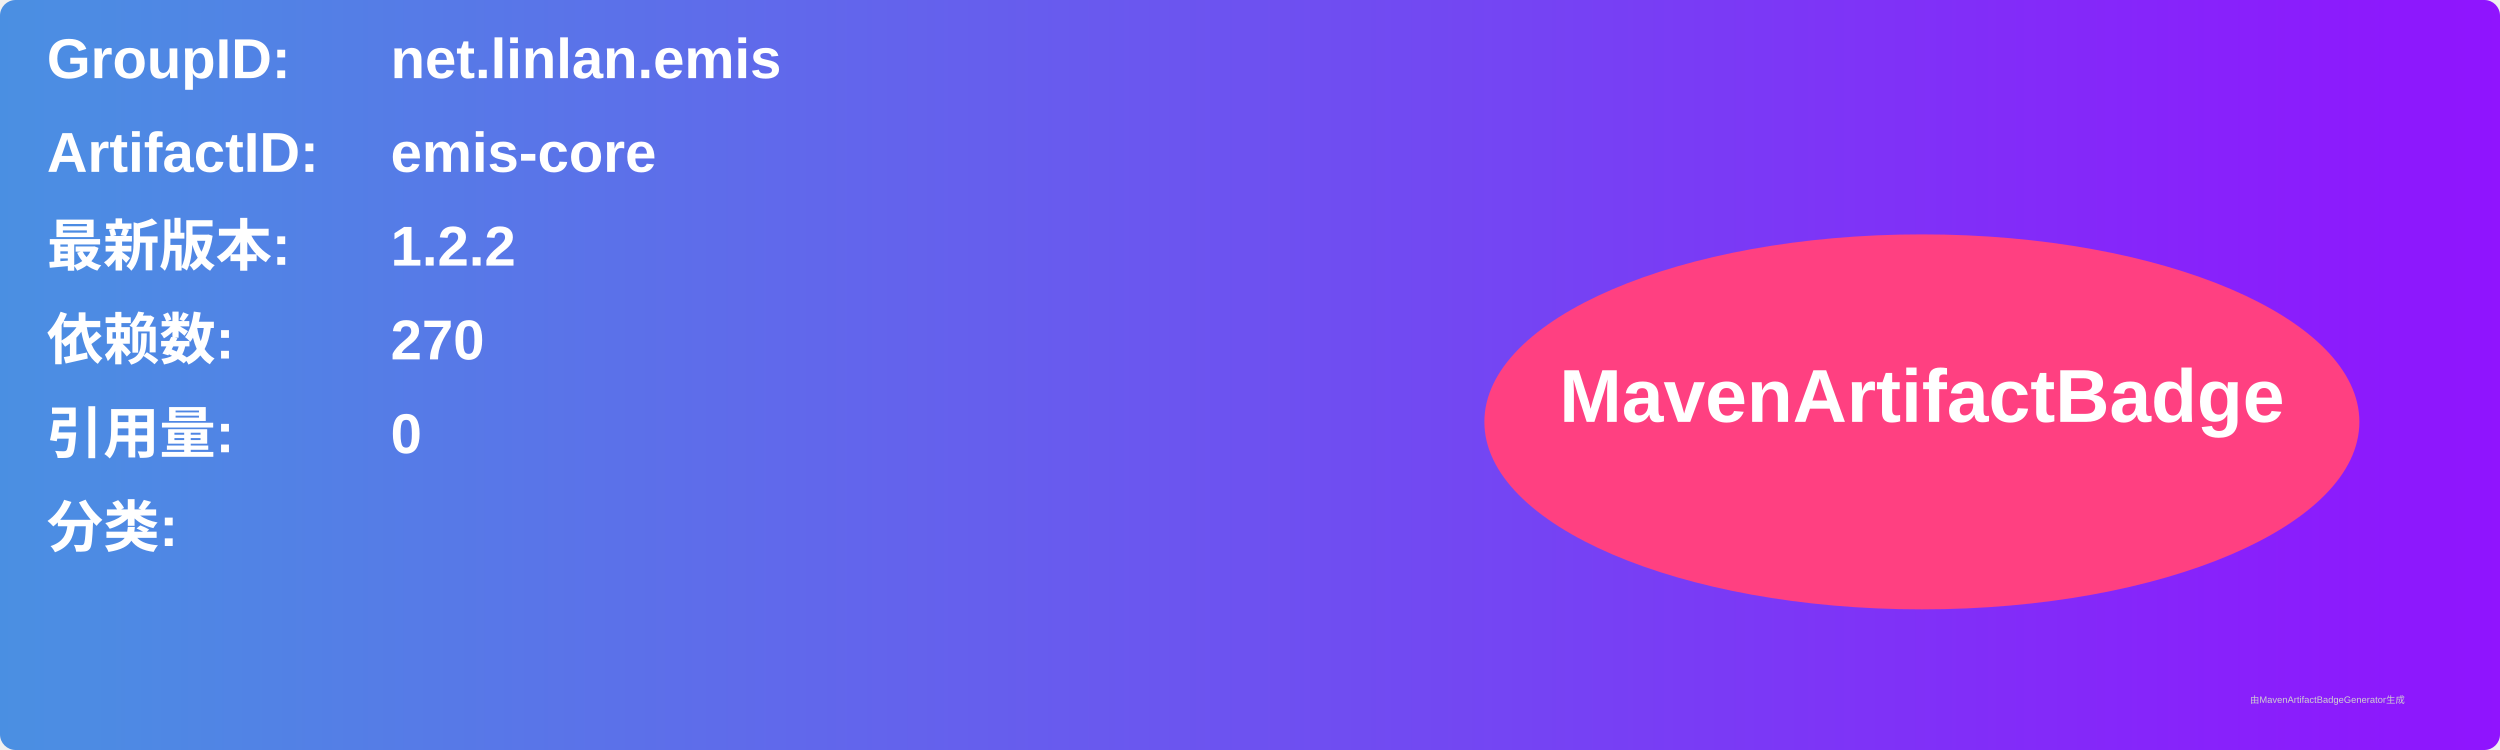
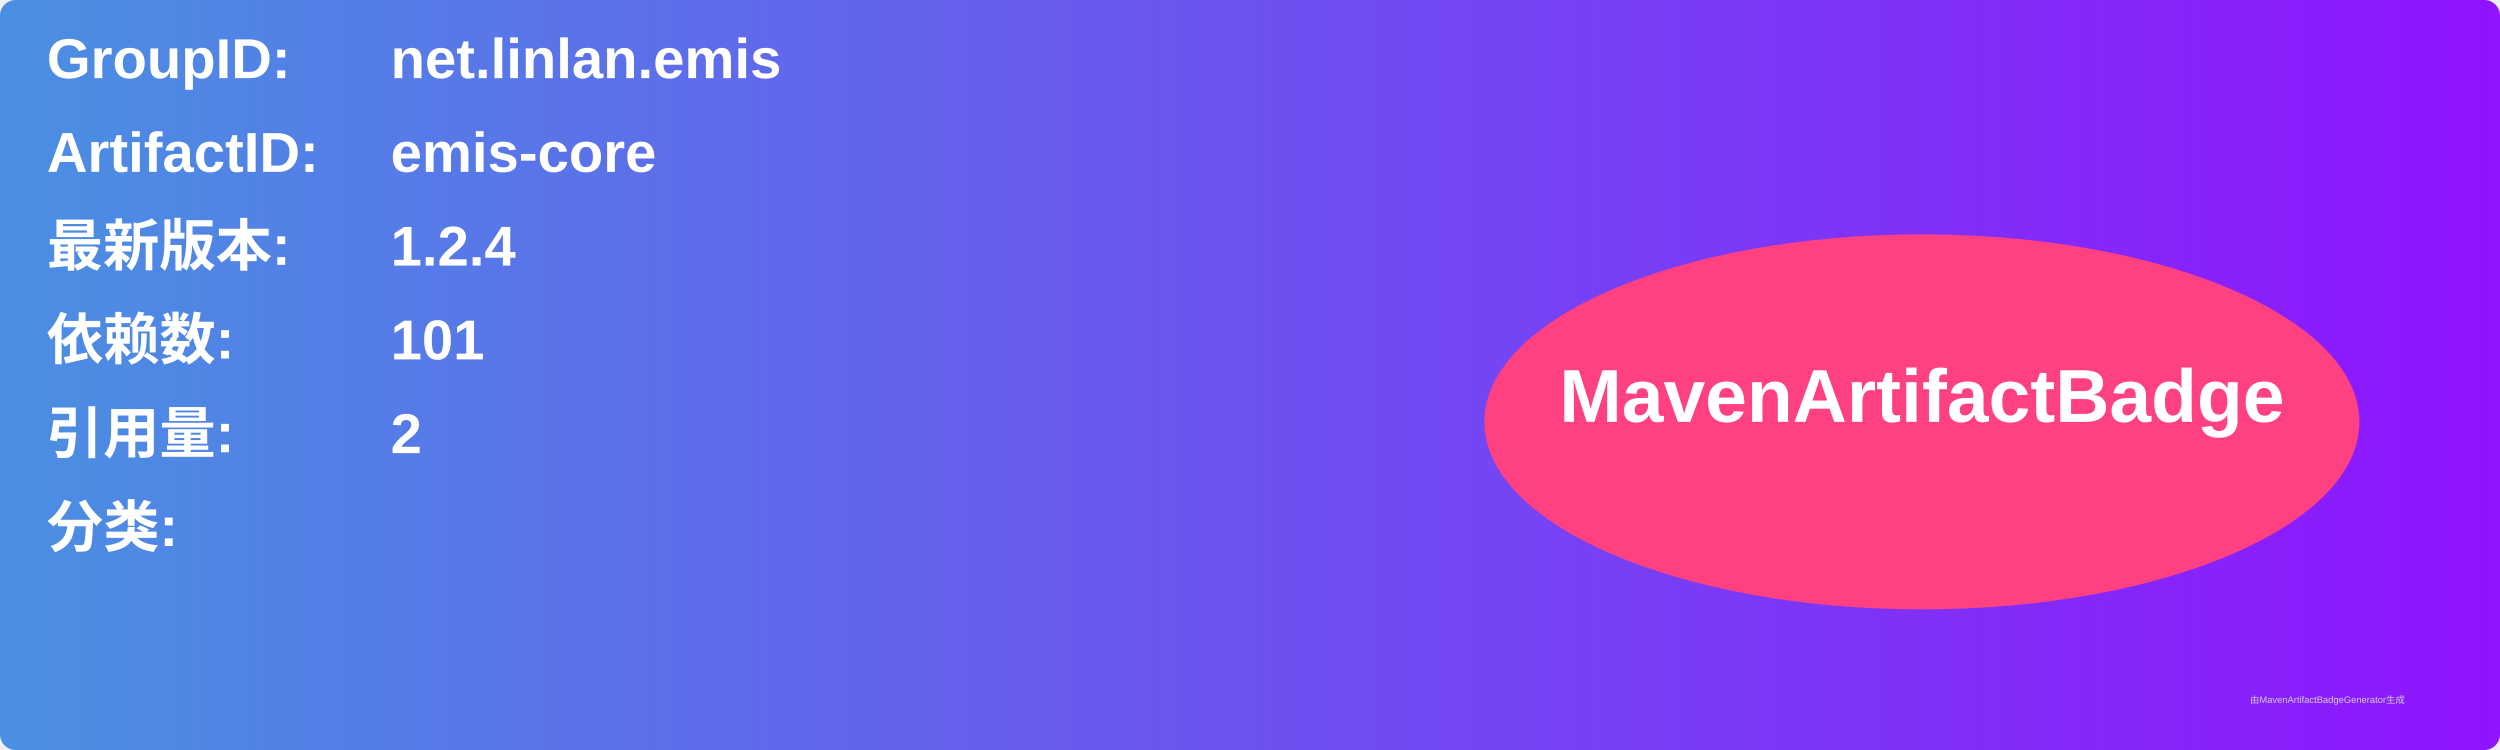
<svg xmlns="http://www.w3.org/2000/svg" width="800" height="240" viewBox="0 0 800 240">
  <linearGradient id="grad" x1="0%" y1="0%" x2="100%" y2="0%">
    <stop offset="0%" stop-color="#4a90e2" />
    <stop offset="100%" stop-color="#9013fe" />
  </linearGradient>
  <rect width="100%" height="100%" rx="5" ry="5" fill="url(#grad)" />
  <g transform="translate(15, 15)">
    <text x="0" y="10" font-family="Arial" font-size="18" fill="white" font-weight="bold" width="260">GroupID:</text>
    <text x="110" y="10" font-family="Arial" font-size="18" fill="white" font-weight="bold" width="460">net.linlan.emis</text>
    <text x="0" y="40" font-family="Arial" font-size="18" fill="white" font-weight="bold" width="260">ArtifactID:</text>
    <text x="110" y="40" font-family="Arial" font-size="18" fill="white" font-weight="bold" width="460">emis-core</text>
    <text x="0" y="70" font-family="Arial" font-size="18" fill="white" font-weight="bold">最新版本:</text>
    <text x="110" y="70" font-family="Arial" font-size="18" fill="white" font-weight="bold">
-       <tspan font-weight="bold">1.2.2</tspan>
+       <tspan font-weight="bold">1.2.4</tspan>
    </text>
    <text x="0" y="100" font-family="Arial" font-size="18" fill="white" font-weight="bold">依赖数: </text>
    <text x="110" y="100" font-family="Arial" font-size="18" fill="white">
-       <tspan font-weight="bold">270</tspan>
+       <tspan font-weight="bold">101</tspan>
    </text>
    <text x="0" y="130" font-family="Arial" font-size="18" fill="white" font-weight="bold">引用量: </text>
    <text x="110" y="130" font-family="Arial" font-size="18" fill="white">
-       <tspan font-weight="bold">0</tspan>
+       <tspan font-weight="bold">2</tspan>
    </text>
    <text x="0" y="160" font-family="Arial" font-size="18" fill="white" font-weight="bold">分类:</text>
    <text x="10" y="190" font-family="Arial" font-size="10" fill="white">
      <tspan font-weight="bold" />
    </text>
    <ellipse cx="600" cy="120" rx="140" ry="60" fill="#ff4081" />
    <text x="600" y="120" text-anchor="middle" font-family="Arial" font-size="24" fill="white" font-weight="bold">MavenArtifactBadge</text>
  </g>
  <text x="720" y="225" font-family="Arial" font-size="3" fill="#d0d0d0">由MavenArtifactBadgeGenerator生成</text>
</svg>
